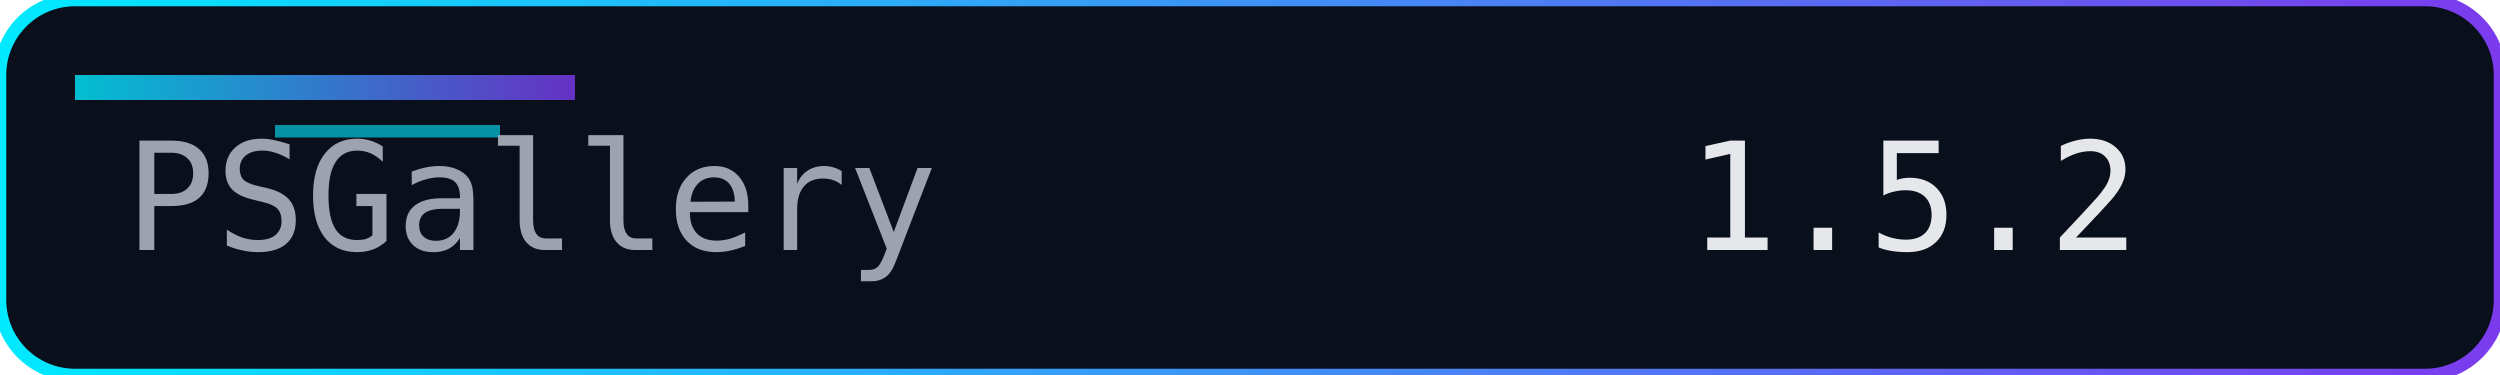
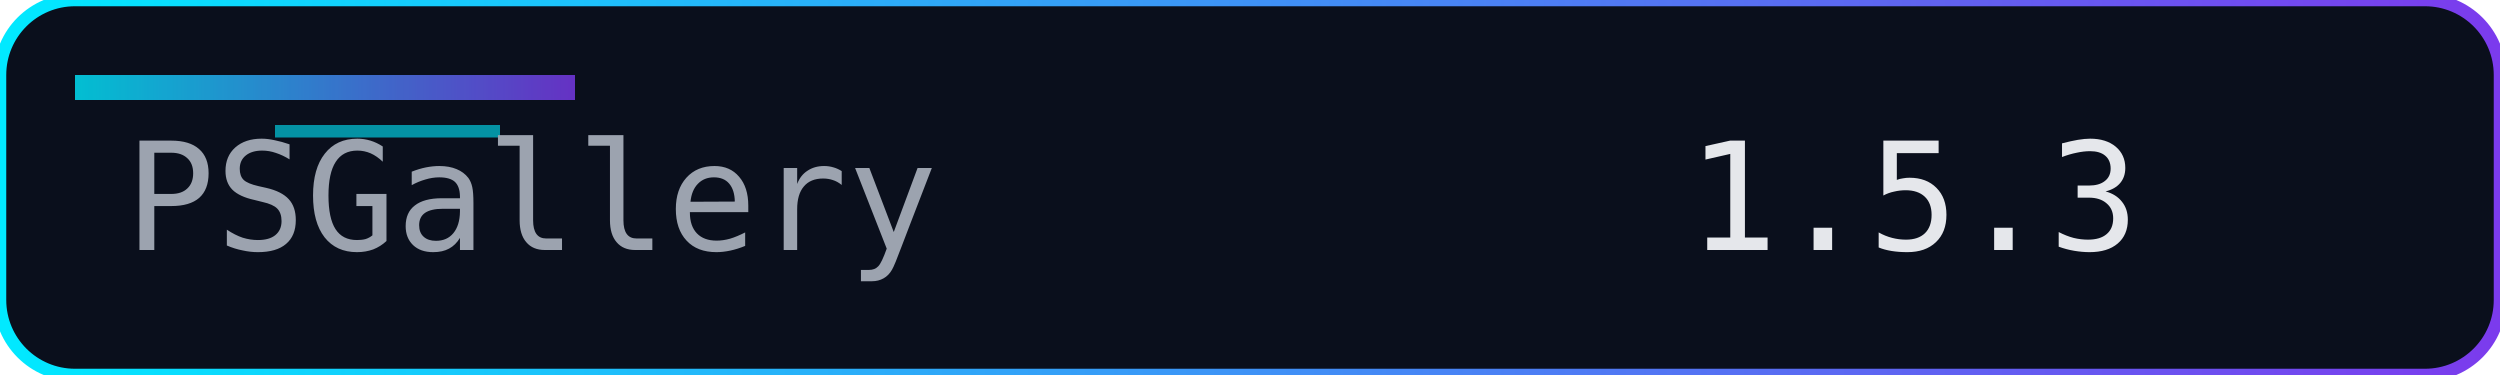
<svg xmlns="http://www.w3.org/2000/svg" width="200" height="30" role="img" aria-label="Version">
  <defs>
    <linearGradient id="accent" x1="0" y1="0" x2="1" y2="0">
      <stop offset="0%" stop-color="#00eaff" />
      <stop offset="100%" stop-color="#7c3aed" />
    </linearGradient>
  </defs>
  <rect width="200" height="30" rx="6" fill="#0a0f1c" />
  <rect width="200" height="30" rx="6" fill="none" stroke="url(#accent)" stroke-width="1" />
  <rect x="6" y="6" width="40" height="2" fill="url(#accent)" opacity="0.8" />
  <rect x="22" y="10" width="18" height="1" fill="#00eaff" opacity="0.6" />
  <g font-family="Consolas, Menlo, monospace" font-size="12">
    <text x="10" y="20" fill="#9ca3af">PSGallery</text>
-     <text x="135" y="20" fill="#e5e7eb">1.5.2</text>
+     <text x="135" y="20" fill="#e5e7eb">1.5.3</text>
  </g>
</svg>
